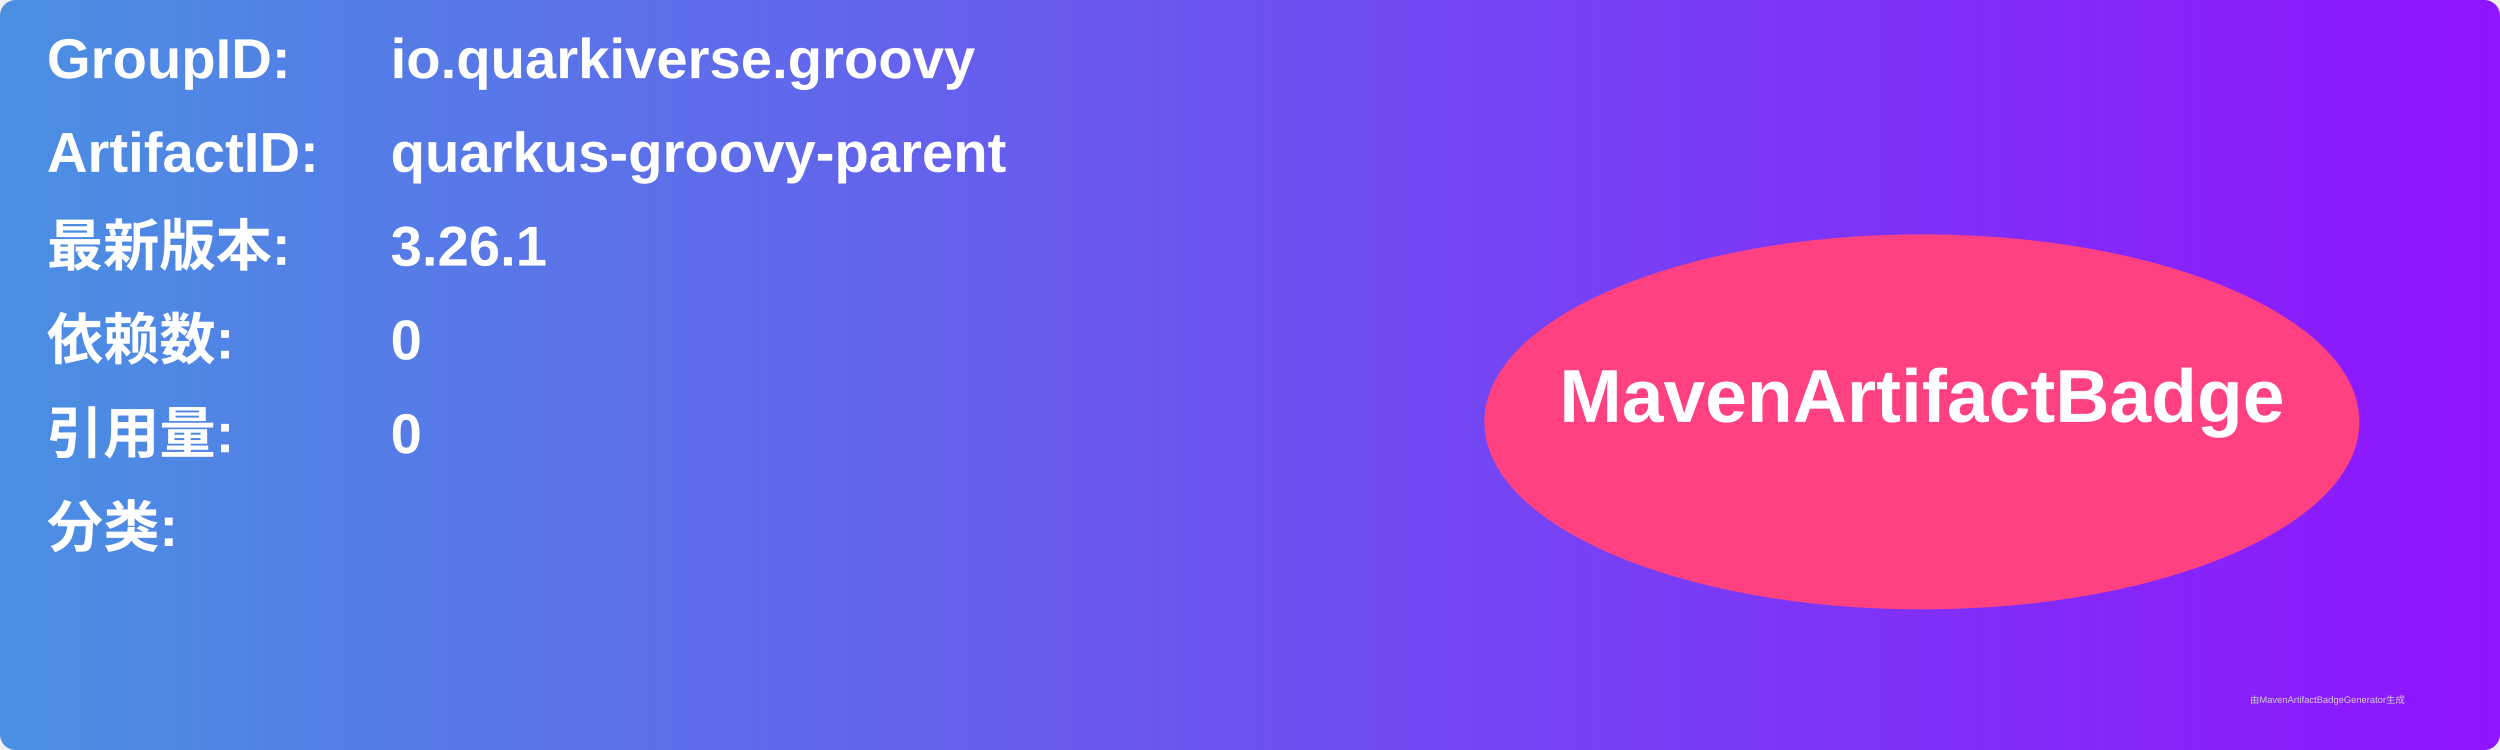
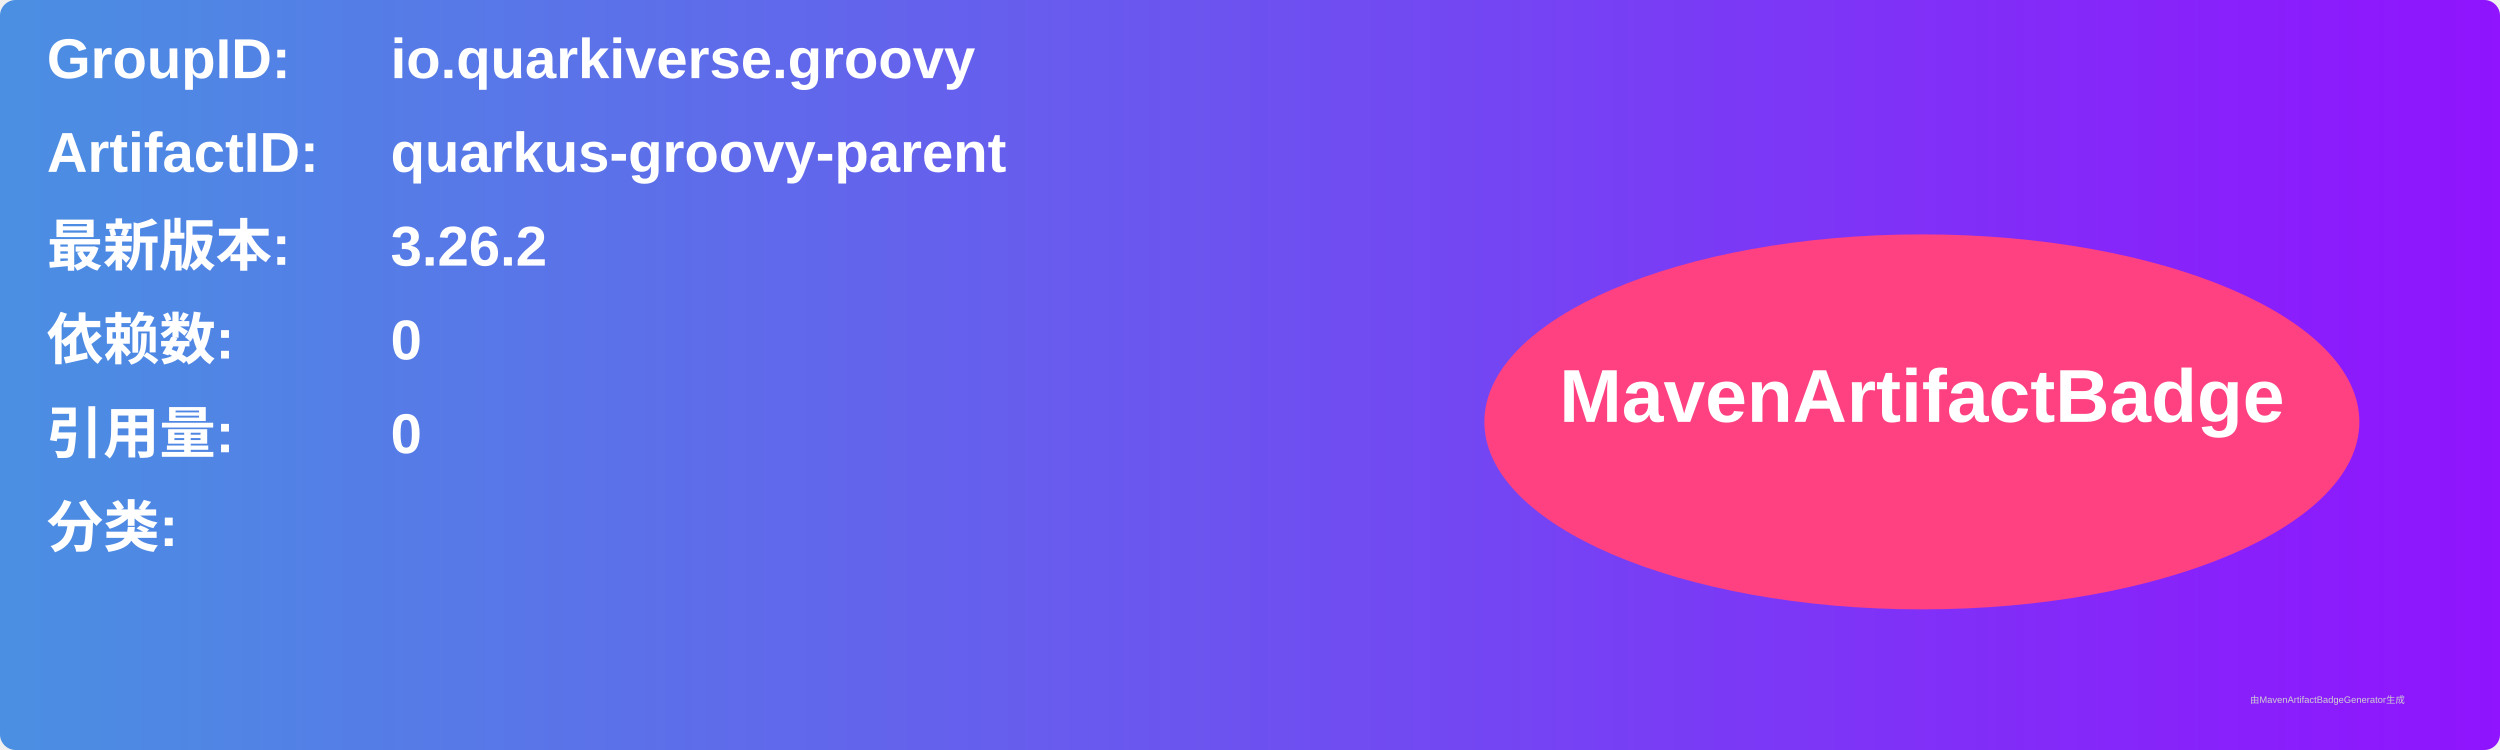
<svg xmlns="http://www.w3.org/2000/svg" width="800" height="240" viewBox="0 0 800 240">
  <linearGradient id="grad" x1="0%" y1="0%" x2="100%" y2="0%">
    <stop offset="0%" stop-color="#4a90e2" />
    <stop offset="100%" stop-color="#9013fe" />
  </linearGradient>
  <rect width="100%" height="100%" rx="5" ry="5" fill="url(#grad)" />
  <g transform="translate(15, 15)">
    <text x="0" y="10" font-family="Arial" font-size="18" fill="white" font-weight="bold" width="260">GroupID:</text>
    <text x="110" y="10" font-family="Arial" font-size="18" fill="white" font-weight="bold" width="460">io.quarkiverse.groovy</text>
    <text x="0" y="40" font-family="Arial" font-size="18" fill="white" font-weight="bold" width="260">ArtifactID:</text>
    <text x="110" y="40" font-family="Arial" font-size="18" fill="white" font-weight="bold" width="460">quarkus-groovy-parent</text>
    <text x="0" y="70" font-family="Arial" font-size="18" fill="white" font-weight="bold">最新版本:</text>
    <text x="110" y="70" font-family="Arial" font-size="18" fill="white" font-weight="bold">
-       <tspan font-weight="bold">3.26.1</tspan>
+       <tspan font-weight="bold">3.26.2</tspan>
    </text>
    <text x="0" y="100" font-family="Arial" font-size="18" fill="white" font-weight="bold">依赖数: </text>
    <text x="110" y="100" font-family="Arial" font-size="18" fill="white">
      <tspan font-weight="bold">0</tspan>
    </text>
    <text x="0" y="130" font-family="Arial" font-size="18" fill="white" font-weight="bold">引用量: </text>
    <text x="110" y="130" font-family="Arial" font-size="18" fill="white">
      <tspan font-weight="bold">0</tspan>
    </text>
    <text x="0" y="160" font-family="Arial" font-size="18" fill="white" font-weight="bold">分类:</text>
    <text x="10" y="190" font-family="Arial" font-size="10" fill="white">
      <tspan font-weight="bold" />
    </text>
    <ellipse cx="600" cy="120" rx="140" ry="60" fill="#ff4081" />
    <text x="600" y="120" text-anchor="middle" font-family="Arial" font-size="24" fill="white" font-weight="bold">MavenArtifactBadge</text>
  </g>
  <text x="720" y="225" font-family="Arial" font-size="3" fill="#d0d0d0">由MavenArtifactBadgeGenerator生成</text>
</svg>
